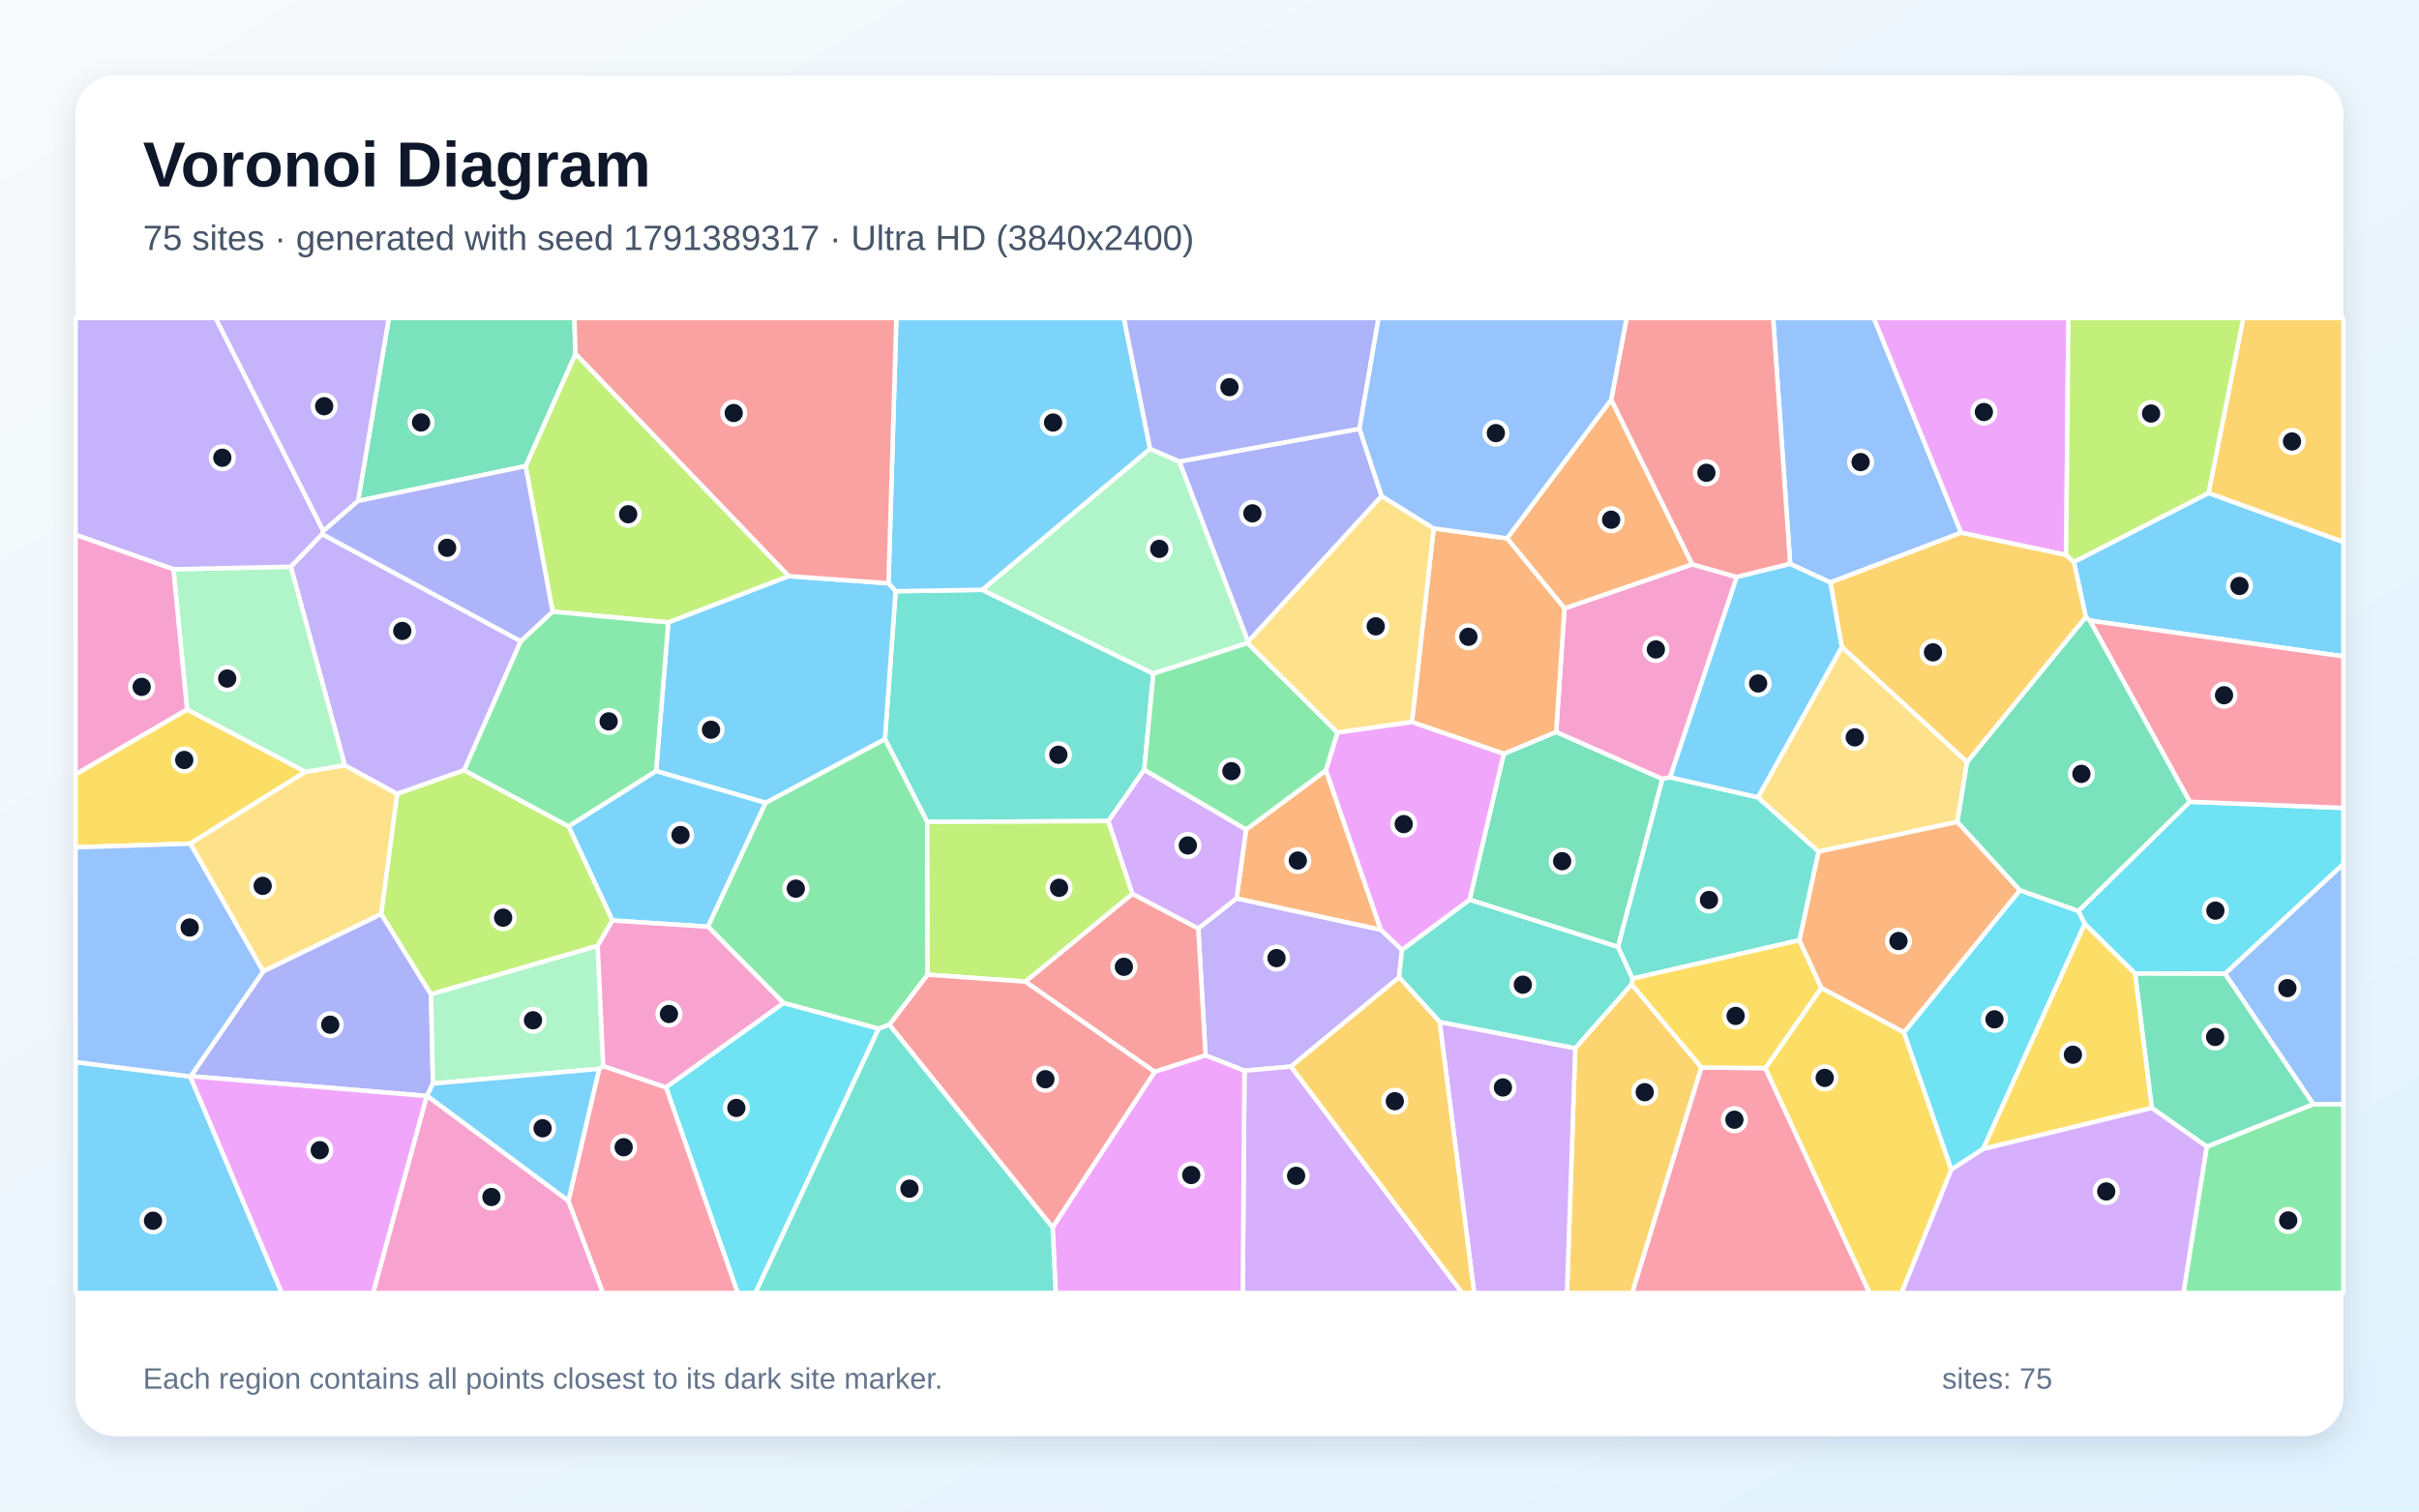
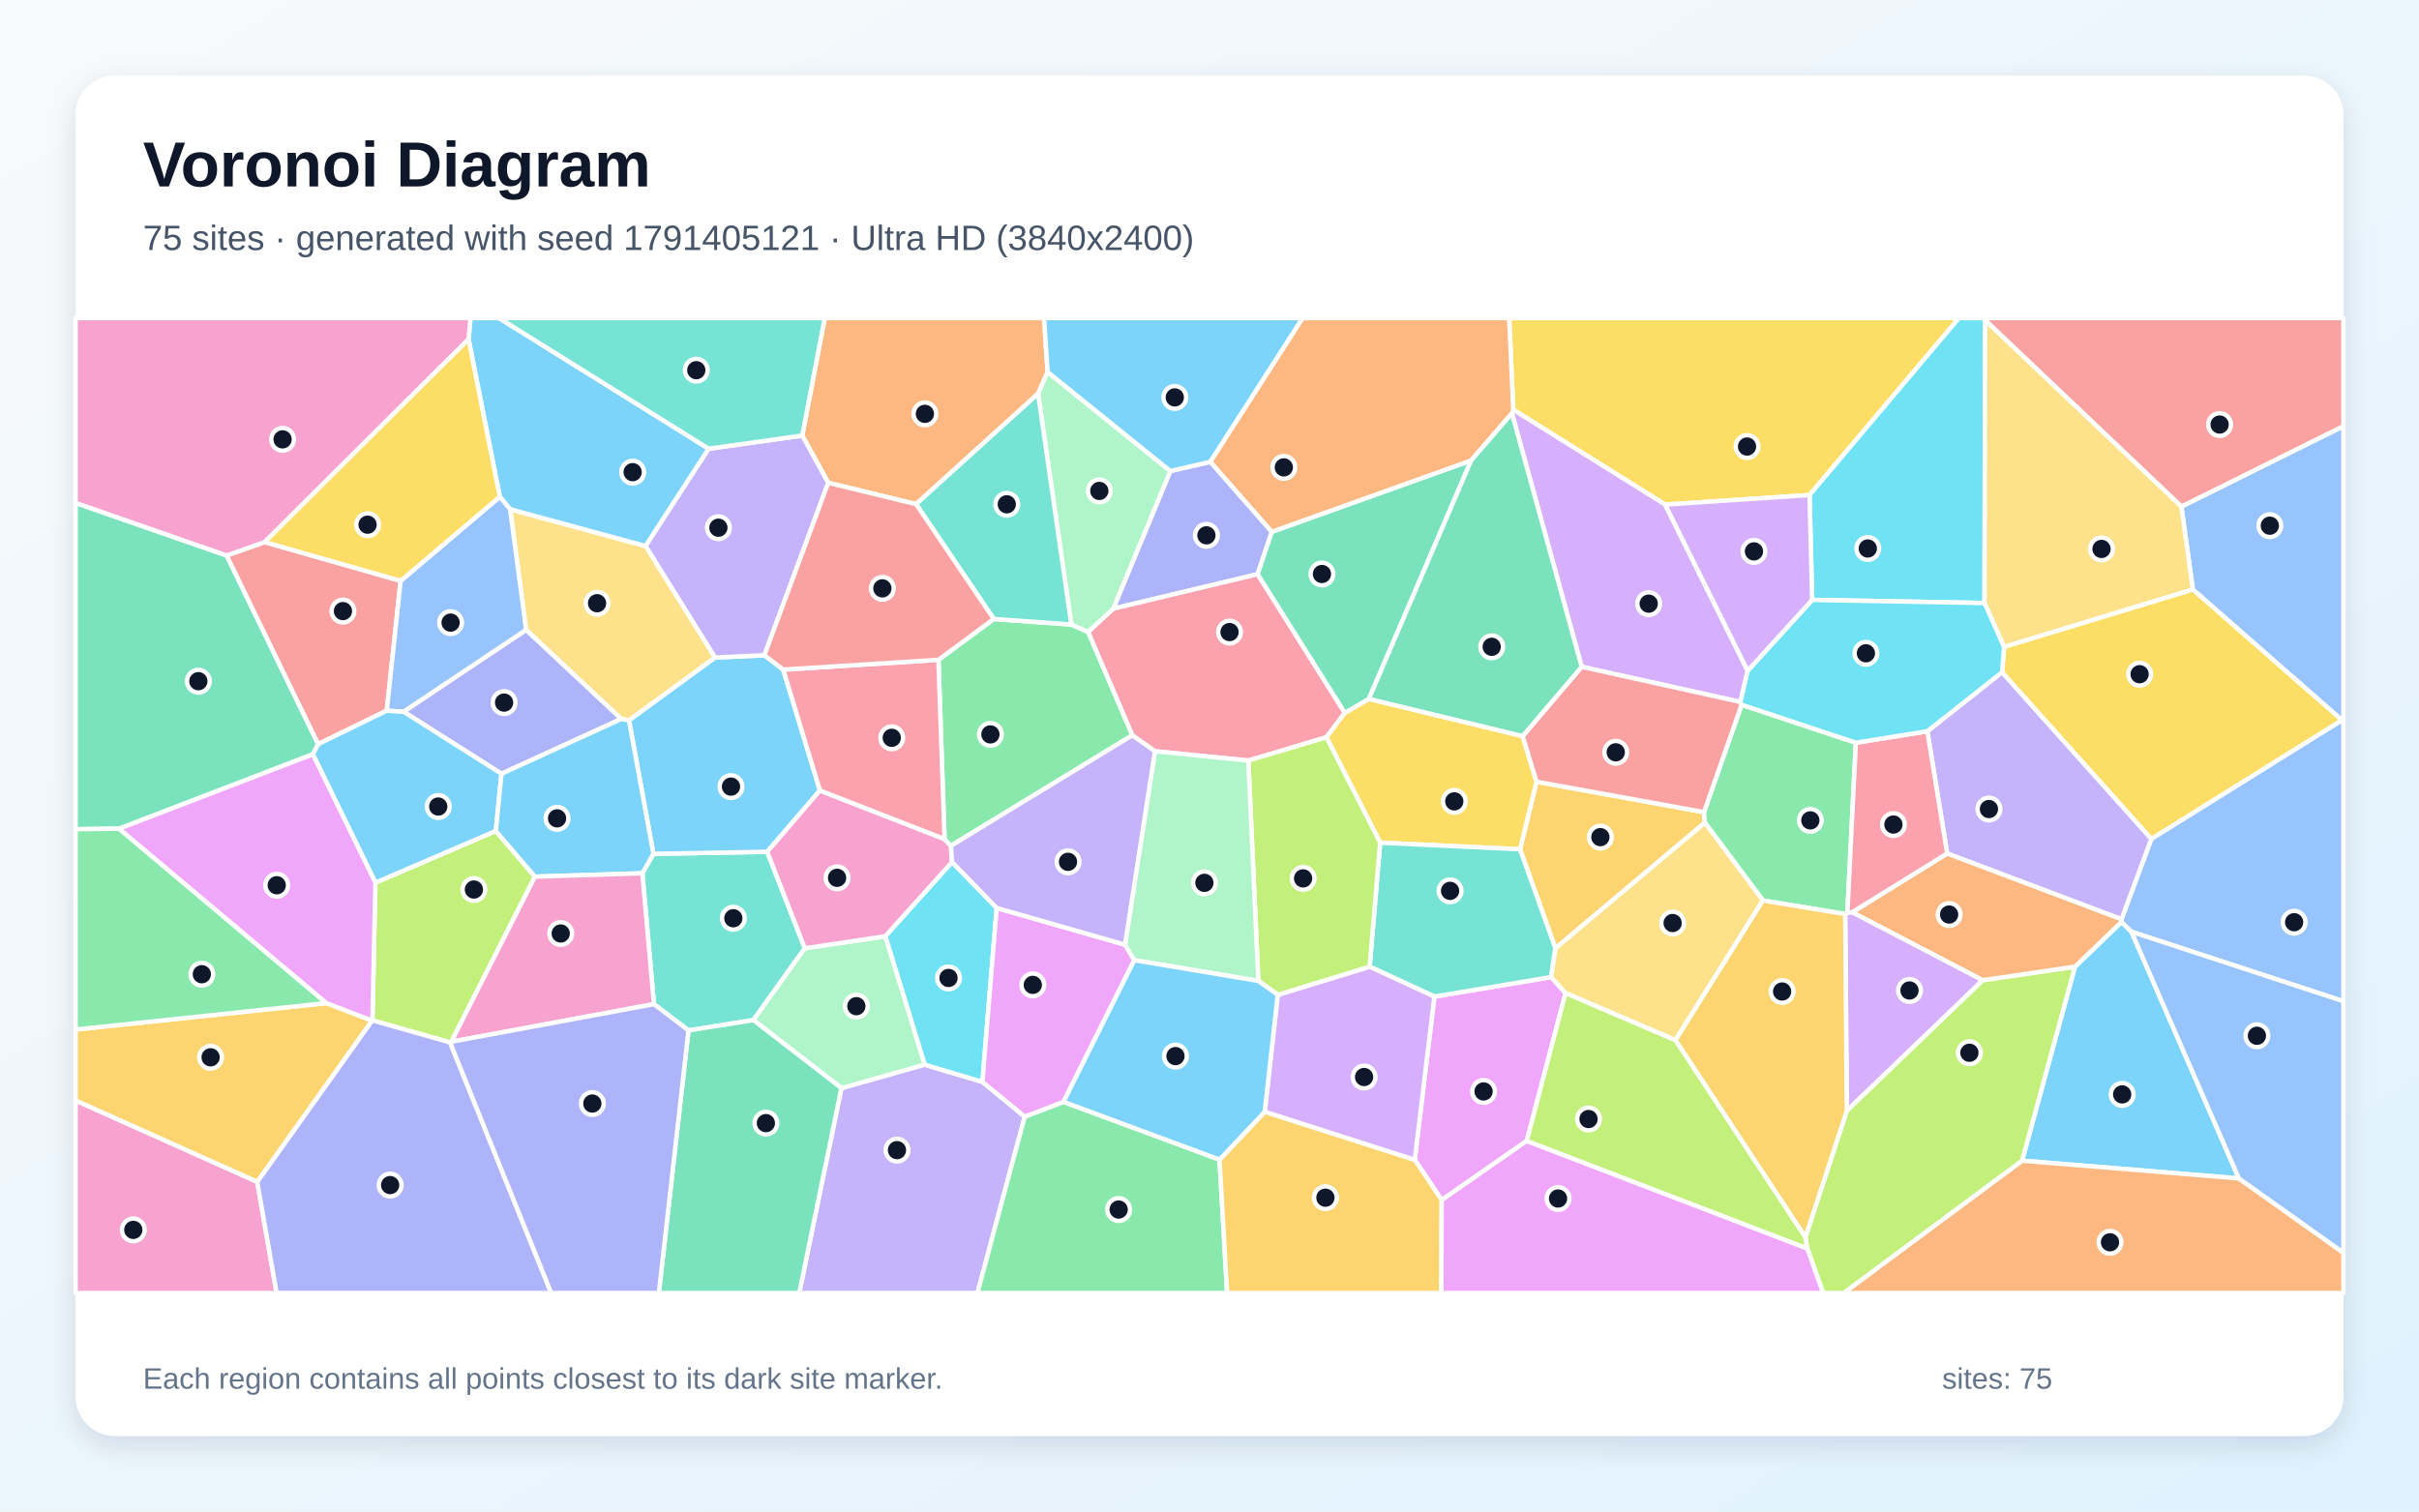
<svg xmlns="http://www.w3.org/2000/svg" width="3840" height="2400" viewBox="0 0 3840 2400" role="img" aria-labelledby="title description">
  <defs>
    <linearGradient id="background" x1="0" y1="0" x2="1" y2="1">
      <stop stop-color="#F8FAFC" />
      <stop offset="1" stop-color="#E0F2FE" />
    </linearGradient>
    <filter id="shadow" x="-5%" y="-5%" width="110%" height="110%">
      <feDropShadow dx="0" dy="15" stdDeviation="22" flood-color="#0F172A" flood-opacity=".12" />
    </filter>
  </defs>
  <rect width="3840" height="2400" fill="url(#background)" />
  <rect x="120" y="120" width="3600" height="2160" rx="63" fill="#FFFFFF" filter="url(#shadow)" />
  <g font-family="Arial, sans-serif">
    <text x="227" y="296" font-size="101" font-weight="700" fill="#0F172A">Voronoi Diagram</text>
-     <text x="227" y="397" font-size="56" fill="#475569">75 sites · generated with seed 1791389317 · Ultra HD (3840x2400)</text>
+     <text x="227" y="397" font-size="56" fill="#475569">75 sites · generated with seed 1791405121 · Ultra HD (3840x2400)</text>
  </g>
  <g stroke="#FFFFFF" stroke-width="7" stroke-linejoin="round">
-     <polygon points="1041.5,1224.1 1215.5,1274.5 1123.9,1471.4 972.2,1461.6 902.5,1312.0" fill="#38BDF8" fill-opacity="0.65" />
-     <polygon points="2225.6,1508.1 2220.9,1551.8 2049.4,1693.5 1975.5,1700.1 1913.7,1675.8 1902.2,1474.2 1963.0,1426.4 2192.0,1476.2" fill="#A78BFA" fill-opacity="0.65" />
-     <polygon points="677.4,1740.2 677.9,1739.8 902.3,1906.6 957.3,2053.0 592.2,2053.0" fill="#F472B6" fill-opacity="0.65" />
-     <polygon points="1978.0,1317.3 2104.9,1223.1 2192.0,1476.2 1963.0,1426.4" fill="#FB923C" fill-opacity="0.65" />
-     <polygon points="296.9,1126.4 485.0,1225.5 302.0,1339.5 120.0,1345.4 120.0,1229.4" fill="#FACC15" fill-opacity="0.65" />
-     <polygon points="3503.0,1820.6 3672.2,1753.2 3720.0,1753.1 3720.0,2053.0 3466.0,2053.0" fill="#4ADE80" fill-opacity="0.65" />
-     <polygon points="1421.7,938.7 1559.3,936.5 1830.9,1069.6 1816.4,1222.5 1759.5,1303.7 1471.9,1305.1 1404.8,1173.5" fill="#2DD4BF" fill-opacity="0.65" />
-     <polygon points="3113.2,845.9 2905.5,924.9 2841.8,895.4 2814.7,505.0 2974.6,505.0" fill="#60A5FA" fill-opacity="0.65" />
-     <polygon points="3279.9,881.2 3113.2,845.9 2974.6,505.0 3283.4,505.0" fill="#E879F9" fill-opacity="0.65" />
-     <polygon points="2387.1,1196.9 2470.3,1162.1 2639.0,1236.8 2568.5,1503.6 2332.8,1428.6" fill="#34D399" fill-opacity="0.65" />
-     <polygon points="1832.9,1701.9 1627.6,1558.6 1797.6,1419.1 1902.2,1474.2 1913.7,1675.8" fill="#F87171" fill-opacity="0.65" />
-     <polygon points="2158.1,680.8 2193.3,787.7 1981.2,1019.1 1872.0,732.7" fill="#818CF8" fill-opacity="0.65" />
-     <polygon points="2500.6,1664.3 2590.1,1562.8 2700.9,1694.9 2591.1,2053.0 2487.5,2053.0" fill="#FBBF24" fill-opacity="0.65" />
-     <polygon points="1252.3,914.8 1060.9,988.4 877.2,971.1 834.4,740.1 913.5,561.6" fill="#A3E635" fill-opacity="0.65" />
-     <polygon points="1975.5,1700.1 2049.4,1693.5 2321.3,2053.0 1972.8,2053.0" fill="#C084FC" fill-opacity="0.65" />
-     <polygon points="2700.9,1694.9 2802.4,1696.0 2967.8,2053.0 2591.1,2053.0" fill="#FB7185" fill-opacity="0.65" />
-     <polygon points="3532.1,1546.2 3389.2,1545.9 3309.4,1467.0 3299.3,1446.4 3476.1,1273.0 3720.0,1282.8 3720.0,1371.9" fill="#22D3EE" fill-opacity="0.65" />
-     <polygon points="1825.7,712.6 1872.0,732.7 1981.2,1019.1 1980.5,1021.0 1830.9,1069.6 1559.3,936.5" fill="#86EFAC" fill-opacity="0.65" />
-     <polygon points="605.3,1451.3 417.8,1542.5 302.0,1339.5 485.0,1225.5 547.3,1214.9 630.6,1260.5" fill="#FCD34D" fill-opacity="0.65" />
-     <polygon points="1825.7,712.6 1559.3,936.5 1421.7,938.7 1410.4,926.1 1422.9,505.0 1784.1,505.0" fill="#38BDF8" fill-opacity="0.65" />
-     <polygon points="3317.5,985.4 3311.1,980.0 3292.1,892.3 3505.9,782.7 3720.0,860.5 3720.0,1042.2" fill="#38BDF8" fill-opacity="0.65" />
-     <polygon points="826.7,1018.1 736.9,1223.1 630.6,1260.5 547.3,1214.9 461.6,899.8 511.4,848.0" fill="#A78BFA" fill-opacity="0.65" />
-     <polygon points="2483.5,966.0 2686.4,896.0 2757.0,916.2 2651.2,1234.2 2639.0,1236.8 2470.3,1162.1" fill="#F472B6" fill-opacity="0.65" />
-     <polygon points="2557.7,634.6 2686.4,896.0 2483.5,966.0 2392.3,854.7" fill="#FB923C" fill-opacity="0.65" />
-     <polygon points="2802.4,1696.0 2891.3,1568.4 3022.4,1639.1 3097.7,1857.1 3018.6,2053.0 2967.8,2053.0" fill="#FACC15" fill-opacity="0.65" />
-     <polygon points="1472.6,1547.6 1412.0,1627.0 1394.8,1633.5 1243.7,1592.6 1123.9,1471.4 1215.5,1274.5 1404.8,1173.5 1471.9,1305.1" fill="#4ADE80" fill-opacity="0.65" />
-     <polygon points="2790.6,1265.9 2887.0,1352.2 2856.5,1492.9 2591.4,1553.9 2568.5,1503.6 2639.0,1236.8 2651.2,1234.2" fill="#2DD4BF" fill-opacity="0.65" />
-     <polygon points="3672.2,1753.2 3532.1,1546.2 3720.0,1371.9 3720.0,1753.1" fill="#60A5FA" fill-opacity="0.65" />
-     <polygon points="1670.9,1948.6 1832.9,1701.9 1913.7,1675.8 1975.5,1700.1 1972.8,2053.0 1675.9,2053.0" fill="#E879F9" fill-opacity="0.65" />
-     <polygon points="913.5,561.6 834.4,740.1 568.4,795.4 617.2,505.0 911.8,505.0" fill="#34D399" fill-opacity="0.65" />
-     <polygon points="2841.8,895.4 2757.0,916.2 2686.4,896.0 2557.7,634.6 2582.1,505.0 2814.7,505.0" fill="#F87171" fill-opacity="0.65" />
-     <polygon points="302.7,1708.8 417.8,1542.5 605.3,1451.3 684.2,1578.8 687.3,1720.5 677.9,1739.8 677.4,1740.2" fill="#818CF8" fill-opacity="0.65" />
-     <polygon points="3292.1,892.3 3311.1,980.0 3122.6,1210.1 2923.8,1027.4 2905.5,924.9 3113.2,845.9 3279.9,881.2" fill="#FBBF24" fill-opacity="0.65" />
-     <polygon points="1797.6,1419.1 1627.6,1558.6 1472.6,1547.6 1471.9,1305.1 1759.5,1303.7" fill="#A3E635" fill-opacity="0.65" />
-     <polygon points="2285.3,1622.6 2500.6,1664.3 2487.5,2053.0 2340.1,2053.0" fill="#C084FC" fill-opacity="0.65" />
-     <polygon points="3476.1,1273.0 3317.5,985.4 3720.0,1042.2 3720.0,1282.8" fill="#FB7185" fill-opacity="0.65" />
-     <polygon points="1057.2,1726.4 1243.7,1592.6 1394.8,1633.5 1199.2,2053.0 1171.0,2053.0" fill="#22D3EE" fill-opacity="0.65" />
-     <polygon points="275.3,903.9 461.6,899.8 547.3,1214.9 485.0,1225.5 296.9,1126.4" fill="#86EFAC" fill-opacity="0.65" />
-     <polygon points="2923.8,1027.4 3122.6,1210.1 3107.3,1305.0 2887.0,1352.2 2790.6,1265.9" fill="#FCD34D" fill-opacity="0.65" />
-     <polygon points="120.0,1686.4 302.0,1709.2 447.4,2053.0 120.0,2053.0" fill="#38BDF8" fill-opacity="0.65" />
-     <polygon points="1060.9,988.4 1252.3,914.8 1410.4,926.1 1421.7,938.7 1404.8,1173.5 1215.5,1274.5 1041.5,1224.1" fill="#38BDF8" fill-opacity="0.65" />
-     <polygon points="513.3,843.2 511.4,848.0 461.6,899.8 275.3,903.9 120.0,849.2 120.0,505.0 342.3,505.0" fill="#A78BFA" fill-opacity="0.65" />
-     <polygon points="275.3,903.9 296.9,1126.4 120.0,1229.4 120.0,849.2" fill="#F472B6" fill-opacity="0.65" />
-     <polygon points="2241.3,1146.5 2275.8,839.0 2392.3,854.7 2483.5,966.0 2470.3,1162.1 2387.1,1196.9" fill="#FB923C" fill-opacity="0.65" />
-     <polygon points="2591.4,1553.9 2856.5,1492.9 2891.3,1568.4 2802.4,1696.0 2700.9,1694.9 2590.1,1562.8" fill="#FACC15" fill-opacity="0.65" />
-     <polygon points="1980.5,1021.0 2123.3,1163.2 2104.9,1223.1 1978.0,1317.3 1816.4,1222.5 1830.9,1069.6" fill="#4ADE80" fill-opacity="0.65" />
-     <polygon points="1394.8,1633.5 1412.0,1627.0 1670.9,1948.6 1675.9,2053.0 1199.2,2053.0" fill="#2DD4BF" fill-opacity="0.65" />
-     <polygon points="302.7,1708.8 302.0,1709.2 120.0,1686.4 120.0,1345.4 302.0,1339.5 417.8,1542.5" fill="#60A5FA" fill-opacity="0.65" />
-     <polygon points="302.0,1709.2 302.7,1708.8 677.4,1740.2 592.2,2053.0 447.4,2053.0" fill="#E879F9" fill-opacity="0.65" />
-     <polygon points="3415.8,1759.2 3389.2,1545.9 3532.1,1546.2 3672.2,1753.2 3503.0,1820.6" fill="#34D399" fill-opacity="0.65" />
-     <polygon points="1410.4,926.1 1252.3,914.8 913.5,561.6 911.8,505.0 1422.9,505.0" fill="#F87171" fill-opacity="0.65" />
-     <polygon points="2158.1,680.8 1872.0,732.7 1825.7,712.6 1784.1,505.0 2188.4,505.0" fill="#818CF8" fill-opacity="0.65" />
-     <polygon points="3505.9,782.7 3561.1,505.0 3720.0,505.0 3720.0,860.5" fill="#FBBF24" fill-opacity="0.65" />
-     <polygon points="948.8,1501.8 684.2,1578.8 605.3,1451.3 630.6,1260.5 736.9,1223.1 902.5,1312.0 972.2,1461.6" fill="#A3E635" fill-opacity="0.65" />
-     <polygon points="1797.6,1419.1 1759.5,1303.7 1816.4,1222.5 1978.0,1317.3 1963.0,1426.4 1902.2,1474.2" fill="#C084FC" fill-opacity="0.65" />
-     <polygon points="902.3,1906.6 951.2,1697.1 957.6,1692.6 1057.2,1726.4 1171.0,2053.0 957.3,2053.0" fill="#FB7185" fill-opacity="0.65" />
-     <polygon points="3148.1,1824.4 3097.7,1857.1 3022.4,1639.1 3206.4,1413.5 3299.3,1446.4 3309.4,1467.0" fill="#22D3EE" fill-opacity="0.65" />
-     <polygon points="957.6,1692.6 951.2,1697.1 687.3,1720.5 684.2,1578.8 948.8,1501.8" fill="#86EFAC" fill-opacity="0.65" />
-     <polygon points="2123.3,1163.2 1980.5,1021.0 1981.2,1019.1 2193.3,787.7 2275.8,839.0 2241.3,1146.5" fill="#FCD34D" fill-opacity="0.65" />
-     <polygon points="2923.8,1027.4 2790.6,1265.9 2651.2,1234.2 2757.0,916.2 2841.8,895.4 2905.5,924.9" fill="#38BDF8" fill-opacity="0.65" />
-     <polygon points="951.2,1697.1 902.3,1906.6 677.9,1739.8 687.3,1720.5" fill="#38BDF8" fill-opacity="0.65" />
-     <polygon points="568.4,795.4 513.3,843.2 342.3,505.0 617.2,505.0" fill="#A78BFA" fill-opacity="0.65" />
-     <polygon points="1057.2,1726.4 957.6,1692.6 948.8,1501.8 972.2,1461.6 1123.9,1471.4 1243.7,1592.6" fill="#F472B6" fill-opacity="0.65" />
-     <polygon points="3206.4,1413.5 3022.4,1639.1 2891.3,1568.4 2856.5,1492.9 2887.0,1352.2 3107.3,1305.0" fill="#FB923C" fill-opacity="0.65" />
-     <polygon points="3148.1,1824.4 3309.4,1467.0 3389.2,1545.9 3415.8,1759.2" fill="#FACC15" fill-opacity="0.65" />
-     <polygon points="736.9,1223.1 826.7,1018.1 877.2,971.1 1060.9,988.4 1041.5,1224.1 902.5,1312.0" fill="#4ADE80" fill-opacity="0.65" />
-     <polygon points="2591.4,1553.9 2590.1,1562.8 2500.6,1664.3 2285.3,1622.6 2220.9,1551.8 2225.6,1508.1 2332.8,1428.6 2568.5,1503.6" fill="#2DD4BF" fill-opacity="0.65" />
-     <polygon points="2557.7,634.6 2392.3,854.7 2275.8,839.0 2193.3,787.7 2158.1,680.8 2188.4,505.0 2582.1,505.0" fill="#60A5FA" fill-opacity="0.65" />
-     <polygon points="2123.3,1163.2 2241.3,1146.5 2387.1,1196.9 2332.8,1428.6 2225.6,1508.1 2192.0,1476.2 2104.9,1223.1" fill="#E879F9" fill-opacity="0.65" />
-     <polygon points="3206.4,1413.5 3107.3,1305.0 3122.6,1210.1 3311.1,980.0 3317.5,985.4 3476.1,1273.0 3299.3,1446.4" fill="#34D399" fill-opacity="0.65" />
-     <polygon points="1412.0,1627.0 1472.6,1547.6 1627.6,1558.6 1832.9,1701.9 1670.9,1948.6" fill="#F87171" fill-opacity="0.65" />
-     <polygon points="513.3,843.2 568.4,795.4 834.4,740.1 877.2,971.1 826.7,1018.1 511.4,848.0" fill="#818CF8" fill-opacity="0.65" />
-     <polygon points="2049.4,1693.5 2220.9,1551.8 2285.3,1622.6 2340.1,2053.0 2321.3,2053.0" fill="#FBBF24" fill-opacity="0.65" />
-     <polygon points="3505.9,782.7 3292.1,892.3 3279.9,881.2 3283.4,505.0 3561.1,505.0" fill="#A3E635" fill-opacity="0.65" />
-     <polygon points="3097.7,1857.1 3148.1,1824.4 3415.8,1759.2 3503.0,1820.6 3466.0,2053.0 3018.6,2053.0" fill="#C084FC" fill-opacity="0.65" />
+     <polygon points="3554.1,1871.1 3209.9,1842.9 3293.9,1534.9 3367.9,1463.8 3383.5,1479.4" fill="#38BDF8" fill-opacity="0.65" />
+     <polygon points="1335.7,1727.7 1467.8,1690.4 1559.5,1717.8 1626.7,1773.0 1551.7,2053.0 1268.7,2053.0" fill="#A78BFA" fill-opacity="0.65" />
+     <polygon points="120.0,1747.3 408.3,1876.4 439.1,2053.0 120.0,2053.0" fill="#F472B6" fill-opacity="0.65" />
+     <polygon points="1663.0,590.7 1647.9,625.0 1454.2,800.5 1314.8,766.6 1273.5,691.6 1309.2,505.0 1657.4,505.0" fill="#FB923C" fill-opacity="0.65" />
+     <polygon points="2872.5,786.0 2643.3,801.2 2402.2,650.5 2395.7,505.0 3109.7,505.0" fill="#FACC15" fill-opacity="0.65" />
+     <polygon points="1626.7,1773.0 1688.2,1749.5 1935.9,1841.3 1948.0,2053.0 1551.7,2053.0" fill="#4ADE80" fill-opacity="0.65" />
+     <polygon points="1092.9,1636.1 1038.1,1594.4 1019.7,1386.6 1037.2,1355.7 1217.9,1352.5 1277.6,1505.7 1196.0,1619.7" fill="#2DD4BF" fill-opacity="0.65" />
+     <polygon points="3717.8,1143.6 3481.0,936.1 3462.8,804.3 3720.0,676.6 3720.0,1143.5" fill="#60A5FA" fill-opacity="0.65" />
+     <polygon points="2485.2,1576.9 2423.6,1811.5 2288.6,1905.4 2245.8,1841.5 2277.0,1582.4 2462.4,1551.4" fill="#E879F9" fill-opacity="0.65" />
+     <polygon points="359.8,882.0 505.1,1181.5 496.6,1197.7 189.1,1315.8 120.0,1316.6 120.0,798.5" fill="#34D399" fill-opacity="0.65" />
+     <polygon points="420.2,860.7 636.0,922.3 614.0,1128.4 505.1,1181.5 359.8,882.0" fill="#F87171" fill-opacity="0.65" />
+     <polygon points="1921.4,733.3 2019.0,844.4 1996.4,911.7 1767.1,966.5 1857.8,747.9" fill="#818CF8" fill-opacity="0.65" />
+     <polygon points="2705.0,1289.5 2706.4,1306.2 2469.1,1505.7 2412.9,1348.5 2439.1,1241.2" fill="#FBBF24" fill-opacity="0.65" />
+     <polygon points="716.5,1654.1 714.5,1655.2 591.2,1620.2 595.9,1401.5 787.1,1319.4 849.2,1392.0" fill="#A3E635" fill-opacity="0.65" />
+     <polygon points="2774.3,1065.0 2762.9,1114.6 2510.8,1058.7 2400.1,656.2 2402.2,650.5 2643.3,801.2" fill="#C084FC" fill-opacity="0.65" />
+     <polygon points="2134.8,1131.9 2105.6,1170.7 1981.6,1207.7 1833.4,1192.8 1797.4,1167.5 1727.1,1003.4 1767.1,966.5 1996.4,911.7" fill="#FB7185" fill-opacity="0.65" />
+     <polygon points="1511.3,1368.7 1582.2,1441.7 1559.5,1717.8 1467.8,1690.4 1405.3,1486.6" fill="#22D3EE" fill-opacity="0.65" />
+     <polygon points="1196.0,1619.7 1277.6,1505.7 1405.3,1486.6 1467.8,1690.4 1335.7,1727.7" fill="#86EFAC" fill-opacity="0.65" />
+     <polygon points="986.2,1141.6 835.2,1000.3 809.8,808.6 1024.9,867.0 1135.3,1044.1 998.5,1143.9" fill="#FCD34D" fill-opacity="0.65" />
+     <polygon points="1213.4,1040.4 1243.3,1063.2 1301.6,1255.1 1217.9,1352.5 1037.2,1355.7 998.5,1143.9 1135.3,1044.1" fill="#38BDF8" fill-opacity="0.65" />
+     <polygon points="1125.0,712.5 1024.9,867.0 809.8,808.6 793.4,788.8 743.8,538.6 746.9,505.0 792.2,505.0" fill="#38BDF8" fill-opacity="0.65" />
+     <polygon points="3367.9,1459.7 3091.0,1355.2 3059.5,1161.1 3178.2,1067.3 3415.3,1332.1" fill="#A78BFA" fill-opacity="0.65" />
+     <polygon points="1499.4,1332.3 1509.5,1343.0 1511.3,1368.7 1405.3,1486.6 1277.6,1505.7 1217.9,1352.5 1301.6,1255.1" fill="#F472B6" fill-opacity="0.65" />
+     <polygon points="3209.9,1842.9 3554.1,1871.1 3720.0,1989.1 3720.0,2053.0 2926.6,2053.0" fill="#FB923C" fill-opacity="0.65" />
+     <polygon points="2190.9,1338.0 2105.6,1170.7 2134.8,1131.9 2173.0,1109.7 2417.1,1168.8 2439.1,1241.2 2412.9,1348.5" fill="#FACC15" fill-opacity="0.65" />
+     <polygon points="1577.5,982.8 1700.7,991.6 1727.1,1003.4 1797.4,1167.5 1509.5,1343.0 1499.4,1332.3 1489.7,1047.7" fill="#4ADE80" fill-opacity="0.65" />
+     <polygon points="2174.2,1534.9 2190.9,1338.0 2412.9,1348.5 2469.1,1505.7 2462.4,1551.4 2277.0,1582.4" fill="#2DD4BF" fill-opacity="0.65" />
+     <polygon points="793.4,788.8 809.8,808.6 835.2,1000.3 640.8,1130.2 614.0,1128.4 636.0,922.3" fill="#60A5FA" fill-opacity="0.65" />
+     <polygon points="1582.2,1441.7 1785.9,1500.0 1800.6,1524.6 1688.2,1749.5 1626.7,1773.0 1559.5,1717.8" fill="#E879F9" fill-opacity="0.65" />
+     <polygon points="2335.4,731.1 2173.0,1109.7 2134.8,1131.9 1996.4,911.7 2019.0,844.4" fill="#34D399" fill-opacity="0.65" />
+     <polygon points="3462.8,804.3 3151.2,508.4 3150.0,505.0 3720.0,505.0 3720.0,676.6" fill="#F87171" fill-opacity="0.65" />
+     <polygon points="796.1,1228.6 640.8,1130.2 835.2,1000.3 986.2,1141.6" fill="#818CF8" fill-opacity="0.65" />
+     <polygon points="1935.9,1841.3 2007.7,1765.2 2245.8,1841.5 2288.6,1905.4 2288.1,2053.0 1948.0,2053.0" fill="#FBBF24" fill-opacity="0.65" />
+     <polygon points="2868.9,1982.3 2865.9,1964.7 2931.7,1763.5 3147.2,1556.4 3293.9,1534.9 3209.9,1842.9 2926.6,2053.0 2894.0,2053.0" fill="#A3E635" fill-opacity="0.65" />
+     <polygon points="2007.7,1765.2 2028.3,1579.6 2174.2,1534.9 2277.0,1582.4 2245.8,1841.5" fill="#C084FC" fill-opacity="0.65" />
+     <polygon points="1489.7,1047.7 1499.4,1332.3 1301.6,1255.1 1243.3,1063.2" fill="#FB7185" fill-opacity="0.65" />
+     <polygon points="3150.3,957.5 2876.7,952.5 2872.5,786.0 3109.7,505.0 3150.0,505.0 3151.2,508.4" fill="#22D3EE" fill-opacity="0.65" />
+     <polygon points="1857.8,747.9 1767.1,966.5 1727.1,1003.4 1700.7,991.6 1647.9,625.0 1663.0,590.7" fill="#86EFAC" fill-opacity="0.65" />
+     <polygon points="3150.3,957.5 3151.2,508.4 3462.8,804.3 3481.0,936.1 3181.3,1027.3" fill="#FCD34D" fill-opacity="0.65" />
+     <polygon points="640.8,1130.2 796.1,1228.6 787.1,1319.4 595.9,1401.5 496.6,1197.7 505.1,1181.5 614.0,1128.4" fill="#38BDF8" fill-opacity="0.65" />
+     <polygon points="796.1,1228.6 986.2,1141.6 998.5,1143.9 1037.2,1355.7 1019.7,1386.6 849.2,1392.0 787.1,1319.4" fill="#38BDF8" fill-opacity="0.65" />
+     <polygon points="1125.0,712.5 1273.5,691.6 1314.8,766.6 1213.4,1040.4 1135.3,1044.1 1024.9,867.0" fill="#A78BFA" fill-opacity="0.65" />
+     <polygon points="716.5,1654.1 849.2,1392.0 1019.7,1386.6 1038.1,1594.4" fill="#F472B6" fill-opacity="0.65" />
+     <polygon points="3147.2,1556.4 2940.2,1448.5 3091.0,1355.2 3367.9,1459.7 3367.9,1463.8 3293.9,1534.9" fill="#FB923C" fill-opacity="0.65" />
+     <polygon points="3415.3,1332.1 3178.2,1067.3 3181.3,1027.3 3481.0,936.1 3717.8,1143.6" fill="#FACC15" fill-opacity="0.65" />
+     <polygon points="2946.0,1179.3 2932.6,1449.2 2929.1,1451.3 2798.5,1429.8 2706.4,1306.2 2705.0,1289.5 2764.7,1119.0" fill="#4ADE80" fill-opacity="0.65" />
+     <polygon points="1700.7,991.6 1577.5,982.8 1454.2,800.5 1647.9,625.0" fill="#2DD4BF" fill-opacity="0.65" />
+     <polygon points="3383.5,1479.4 3367.9,1463.8 3367.9,1459.7 3415.3,1332.1 3717.8,1143.6 3720.0,1143.5 3720.0,1589.8" fill="#60A5FA" fill-opacity="0.65" />
+     <polygon points="2288.6,1905.4 2423.6,1811.5 2868.9,1982.3 2894.0,2053.0 2288.1,2053.0" fill="#E879F9" fill-opacity="0.65" />
+     <polygon points="1092.9,1636.1 1196.0,1619.7 1335.7,1727.7 1268.7,2053.0 1045.9,2053.0" fill="#34D399" fill-opacity="0.65" />
+     <polygon points="2764.7,1119.0 2705.0,1289.5 2439.1,1241.2 2417.1,1168.8 2510.8,1058.7 2762.9,1114.6" fill="#F87171" fill-opacity="0.65" />
+     <polygon points="408.3,1876.4 590.5,1620.5 591.2,1620.2 714.5,1655.2 875.0,2053.0 439.1,2053.0" fill="#818CF8" fill-opacity="0.65" />
+     <polygon points="590.5,1620.5 408.3,1876.4 120.0,1747.3 120.0,1634.7 518.2,1592.7" fill="#FBBF24" fill-opacity="0.65" />
+     <polygon points="2028.3,1579.6 1997.5,1557.5 1981.6,1207.7 2105.6,1170.7 2190.9,1338.0 2174.2,1534.9" fill="#A3E635" fill-opacity="0.65" />
+     <polygon points="2929.1,1451.3 2932.6,1449.2 2940.2,1448.5 3147.2,1556.4 2931.7,1763.5" fill="#C084FC" fill-opacity="0.65" />
+     <polygon points="2940.2,1448.5 2932.6,1449.2 2946.0,1179.3 3059.5,1161.1 3091.0,1355.2" fill="#FB7185" fill-opacity="0.65" />
+     <polygon points="3181.3,1027.3 3178.2,1067.3 3059.5,1161.1 2946.0,1179.3 2764.7,1119.0 2762.9,1114.6 2774.3,1065.0 2876.7,952.5 3150.3,957.5" fill="#22D3EE" fill-opacity="0.65" />
+     <polygon points="1800.6,1524.6 1785.9,1500.0 1833.4,1192.8 1981.6,1207.7 1997.5,1557.5" fill="#86EFAC" fill-opacity="0.65" />
+     <polygon points="2798.5,1429.8 2659.7,1651.7 2485.2,1576.9 2462.4,1551.4 2469.1,1505.7 2706.4,1306.2" fill="#FCD34D" fill-opacity="0.65" />
+     <polygon points="1921.4,733.3 1857.8,747.9 1663.0,590.7 1657.4,505.0 2068.0,505.0" fill="#38BDF8" fill-opacity="0.65" />
+     <polygon points="1800.6,1524.6 1997.5,1557.5 2028.3,1579.6 2007.7,1765.2 1935.9,1841.3 1688.2,1749.5" fill="#38BDF8" fill-opacity="0.65" />
+     <polygon points="1797.4,1167.5 1833.4,1192.8 1785.9,1500.0 1582.2,1441.7 1511.3,1368.7 1509.5,1343.0" fill="#A78BFA" fill-opacity="0.65" />
+     <polygon points="743.8,538.6 420.2,860.7 359.8,882.0 120.0,798.5 120.0,505.0 746.9,505.0" fill="#F472B6" fill-opacity="0.65" />
+     <polygon points="2400.1,656.2 2335.4,731.1 2019.0,844.4 1921.4,733.3 2068.0,505.0 2395.7,505.0 2402.2,650.5" fill="#FB923C" fill-opacity="0.65" />
+     <polygon points="743.8,538.6 793.4,788.8 636.0,922.3 420.2,860.7" fill="#FACC15" fill-opacity="0.65" />
+     <polygon points="189.1,1315.8 518.2,1592.7 120.0,1634.7 120.0,1316.6" fill="#4ADE80" fill-opacity="0.65" />
+     <polygon points="1273.5,691.6 1125.0,712.5 792.2,505.0 1309.2,505.0" fill="#2DD4BF" fill-opacity="0.65" />
+     <polygon points="3554.1,1871.1 3383.5,1479.4 3720.0,1589.8 3720.0,1989.1" fill="#60A5FA" fill-opacity="0.65" />
+     <polygon points="189.1,1315.8 496.6,1197.7 595.9,1401.5 591.2,1620.2 590.5,1620.5 518.2,1592.7" fill="#E879F9" fill-opacity="0.65" />
+     <polygon points="2400.1,656.2 2510.8,1058.7 2417.1,1168.8 2173.0,1109.7 2335.4,731.1" fill="#34D399" fill-opacity="0.65" />
+     <polygon points="1577.5,982.8 1489.7,1047.7 1243.3,1063.2 1213.4,1040.4 1314.8,766.6 1454.2,800.5" fill="#F87171" fill-opacity="0.65" />
+     <polygon points="714.5,1655.2 716.5,1654.1 1038.1,1594.4 1092.9,1636.1 1045.9,2053.0 875.0,2053.0" fill="#818CF8" fill-opacity="0.65" />
+     <polygon points="2659.7,1651.7 2798.5,1429.8 2929.1,1451.3 2931.7,1763.5 2865.9,1964.7" fill="#FBBF24" fill-opacity="0.65" />
+     <polygon points="2423.6,1811.5 2485.2,1576.9 2659.7,1651.7 2865.9,1964.7 2868.9,1982.3" fill="#A3E635" fill-opacity="0.65" />
+     <polygon points="2876.7,952.5 2774.3,1065.0 2643.3,801.2 2872.5,786.0" fill="#C084FC" fill-opacity="0.65" />
  </g>
  <g>
-     <circle cx="1080.3" cy="1325.9" r="18" fill="#0F172A" stroke="#FFFFFF" stroke-width="7" />
-     <circle cx="2026.4" cy="1521.3" r="18" fill="#0F172A" stroke="#FFFFFF" stroke-width="7" />
-     <circle cx="780.1" cy="1900.6" r="18" fill="#0F172A" stroke="#FFFFFF" stroke-width="7" />
-     <circle cx="2060.2" cy="1366.4" r="18" fill="#0F172A" stroke="#FFFFFF" stroke-width="7" />
-     <circle cx="292.5" cy="1206.7" r="18" fill="#0F172A" stroke="#FFFFFF" stroke-width="7" />
-     <circle cx="3632.4" cy="1937.8" r="18" fill="#0F172A" stroke="#FFFFFF" stroke-width="7" />
-     <circle cx="1680.1" cy="1198.4" r="18" fill="#0F172A" stroke="#FFFFFF" stroke-width="7" />
-     <circle cx="2953.6" cy="733.7" r="18" fill="#0F172A" stroke="#FFFFFF" stroke-width="7" />
-     <circle cx="3149.3" cy="654.2" r="18" fill="#0F172A" stroke="#FFFFFF" stroke-width="7" />
-     <circle cx="2479.8" cy="1367.4" r="18" fill="#0F172A" stroke="#FFFFFF" stroke-width="7" />
-     <circle cx="1784.1" cy="1535.1" r="18" fill="#0F172A" stroke="#FFFFFF" stroke-width="7" />
-     <circle cx="1988.1" cy="815.1" r="18" fill="#0F172A" stroke="#FFFFFF" stroke-width="7" />
-     <circle cx="2610.9" cy="1734.2" r="18" fill="#0F172A" stroke="#FFFFFF" stroke-width="7" />
-     <circle cx="997.2" cy="816.5" r="18" fill="#0F172A" stroke="#FFFFFF" stroke-width="7" />
-     <circle cx="2057.5" cy="1867.0" r="18" fill="#0F172A" stroke="#FFFFFF" stroke-width="7" />
-     <circle cx="2753.3" cy="1777.9" r="18" fill="#0F172A" stroke="#FFFFFF" stroke-width="7" />
-     <circle cx="3516.8" cy="1445.9" r="18" fill="#0F172A" stroke="#FFFFFF" stroke-width="7" />
-     <circle cx="1840.3" cy="871.5" r="18" fill="#0F172A" stroke="#FFFFFF" stroke-width="7" />
-     <circle cx="417.0" cy="1406.6" r="18" fill="#0F172A" stroke="#FFFFFF" stroke-width="7" />
-     <circle cx="1671.7" cy="670.9" r="18" fill="#0F172A" stroke="#FFFFFF" stroke-width="7" />
-     <circle cx="3555.0" cy="930.4" r="18" fill="#0F172A" stroke="#FFFFFF" stroke-width="7" />
-     <circle cx="638.6" cy="1001.8" r="18" fill="#0F172A" stroke="#FFFFFF" stroke-width="7" />
-     <circle cx="2628.6" cy="1031.2" r="18" fill="#0F172A" stroke="#FFFFFF" stroke-width="7" />
-     <circle cx="2557.6" cy="825.2" r="18" fill="#0F172A" stroke="#FFFFFF" stroke-width="7" />
-     <circle cx="2896.6" cy="1711.5" r="18" fill="#0F172A" stroke="#FFFFFF" stroke-width="7" />
-     <circle cx="1263.3" cy="1411.0" r="18" fill="#0F172A" stroke="#FFFFFF" stroke-width="7" />
-     <circle cx="2712.9" cy="1429.0" r="18" fill="#0F172A" stroke="#FFFFFF" stroke-width="7" />
-     <circle cx="3631.1" cy="1569.0" r="18" fill="#0F172A" stroke="#FFFFFF" stroke-width="7" />
-     <circle cx="1891.0" cy="1865.7" r="18" fill="#0F172A" stroke="#FFFFFF" stroke-width="7" />
-     <circle cx="668.4" cy="670.8" r="18" fill="#0F172A" stroke="#FFFFFF" stroke-width="7" />
-     <circle cx="2708.8" cy="750.7" r="18" fill="#0F172A" stroke="#FFFFFF" stroke-width="7" />
-     <circle cx="524.2" cy="1627.0" r="18" fill="#0F172A" stroke="#FFFFFF" stroke-width="7" />
-     <circle cx="3068.5" cy="1035.8" r="18" fill="#0F172A" stroke="#FFFFFF" stroke-width="7" />
-     <circle cx="1681.2" cy="1409.7" r="18" fill="#0F172A" stroke="#FFFFFF" stroke-width="7" />
-     <circle cx="2385.8" cy="1726.7" r="18" fill="#0F172A" stroke="#FFFFFF" stroke-width="7" />
-     <circle cx="3530.5" cy="1103.9" r="18" fill="#0F172A" stroke="#FFFFFF" stroke-width="7" />
-     <circle cx="1168.9" cy="1759.2" r="18" fill="#0F172A" stroke="#FFFFFF" stroke-width="7" />
-     <circle cx="360.7" cy="1077.4" r="18" fill="#0F172A" stroke="#FFFFFF" stroke-width="7" />
-     <circle cx="2944.3" cy="1170.8" r="18" fill="#0F172A" stroke="#FFFFFF" stroke-width="7" />
-     <circle cx="242.9" cy="1938.3" r="18" fill="#0F172A" stroke="#FFFFFF" stroke-width="7" />
-     <circle cx="1128.7" cy="1158.7" r="18" fill="#0F172A" stroke="#FFFFFF" stroke-width="7" />
-     <circle cx="352.9" cy="726.8" r="18" fill="#0F172A" stroke="#FFFFFF" stroke-width="7" />
-     <circle cx="224.9" cy="1090.6" r="18" fill="#0F172A" stroke="#FFFFFF" stroke-width="7" />
-     <circle cx="2331.0" cy="1011.1" r="18" fill="#0F172A" stroke="#FFFFFF" stroke-width="7" />
-     <circle cx="2755.2" cy="1613.1" r="18" fill="#0F172A" stroke="#FFFFFF" stroke-width="7" />
-     <circle cx="1954.8" cy="1224.5" r="18" fill="#0F172A" stroke="#FFFFFF" stroke-width="7" />
-     <circle cx="1443.7" cy="1887.4" r="18" fill="#0F172A" stroke="#FFFFFF" stroke-width="7" />
-     <circle cx="301.1" cy="1472.7" r="18" fill="#0F172A" stroke="#FFFFFF" stroke-width="7" />
-     <circle cx="507.6" cy="1826.3" r="18" fill="#0F172A" stroke="#FFFFFF" stroke-width="7" />
-     <circle cx="3516.4" cy="1646.5" r="18" fill="#0F172A" stroke="#FFFFFF" stroke-width="7" />
-     <circle cx="1164.7" cy="655.8" r="18" fill="#0F172A" stroke="#FFFFFF" stroke-width="7" />
-     <circle cx="1951.7" cy="614.7" r="18" fill="#0F172A" stroke="#FFFFFF" stroke-width="7" />
-     <circle cx="3638.4" cy="701.0" r="18" fill="#0F172A" stroke="#FFFFFF" stroke-width="7" />
-     <circle cx="798.7" cy="1457.1" r="18" fill="#0F172A" stroke="#FFFFFF" stroke-width="7" />
-     <circle cx="1885.6" cy="1342.4" r="18" fill="#0F172A" stroke="#FFFFFF" stroke-width="7" />
-     <circle cx="990.0" cy="1821.6" r="18" fill="#0F172A" stroke="#FFFFFF" stroke-width="7" />
-     <circle cx="3166.1" cy="1618.5" r="18" fill="#0F172A" stroke="#FFFFFF" stroke-width="7" />
-     <circle cx="846.1" cy="1620.0" r="18" fill="#0F172A" stroke="#FFFFFF" stroke-width="7" />
-     <circle cx="2183.9" cy="994.5" r="18" fill="#0F172A" stroke="#FFFFFF" stroke-width="7" />
-     <circle cx="2790.9" cy="1085.2" r="18" fill="#0F172A" stroke="#FFFFFF" stroke-width="7" />
-     <circle cx="861.3" cy="1791.5" r="18" fill="#0F172A" stroke="#FFFFFF" stroke-width="7" />
-     <circle cx="514.6" cy="645.0" r="18" fill="#0F172A" stroke="#FFFFFF" stroke-width="7" />
-     <circle cx="1061.9" cy="1610.0" r="18" fill="#0F172A" stroke="#FFFFFF" stroke-width="7" />
-     <circle cx="3013.7" cy="1494.2" r="18" fill="#0F172A" stroke="#FFFFFF" stroke-width="7" />
-     <circle cx="3290.6" cy="1674.7" r="18" fill="#0F172A" stroke="#FFFFFF" stroke-width="7" />
-     <circle cx="966.2" cy="1145.4" r="18" fill="#0F172A" stroke="#FFFFFF" stroke-width="7" />
-     <circle cx="2417.4" cy="1563.5" r="18" fill="#0F172A" stroke="#FFFFFF" stroke-width="7" />
-     <circle cx="2374.6" cy="687.7" r="18" fill="#0F172A" stroke="#FFFFFF" stroke-width="7" />
-     <circle cx="2228.3" cy="1308.5" r="18" fill="#0F172A" stroke="#FFFFFF" stroke-width="7" />
-     <circle cx="3304.1" cy="1228.8" r="18" fill="#0F172A" stroke="#FFFFFF" stroke-width="7" />
-     <circle cx="1659.5" cy="1713.6" r="18" fill="#0F172A" stroke="#FFFFFF" stroke-width="7" />
-     <circle cx="709.8" cy="869.8" r="18" fill="#0F172A" stroke="#FFFFFF" stroke-width="7" />
-     <circle cx="2214.2" cy="1748.5" r="18" fill="#0F172A" stroke="#FFFFFF" stroke-width="7" />
-     <circle cx="3414.7" cy="656.6" r="18" fill="#0F172A" stroke="#FFFFFF" stroke-width="7" />
-     <circle cx="3343.5" cy="1891.8" r="18" fill="#0F172A" stroke="#FFFFFF" stroke-width="7" />
+     <circle cx="3368.8" cy="1737.7" r="18" fill="#0F172A" stroke="#FFFFFF" stroke-width="7" />
+     <circle cx="1423.9" cy="1826.2" r="18" fill="#0F172A" stroke="#FFFFFF" stroke-width="7" />
+     <circle cx="211.6" cy="1952.8" r="18" fill="#0F172A" stroke="#FFFFFF" stroke-width="7" />
+     <circle cx="1468.2" cy="657.1" r="18" fill="#0F172A" stroke="#FFFFFF" stroke-width="7" />
+     <circle cx="2773.3" cy="709.0" r="18" fill="#0F172A" stroke="#FFFFFF" stroke-width="7" />
+     <circle cx="1775.8" cy="1920.5" r="18" fill="#0F172A" stroke="#FFFFFF" stroke-width="7" />
+     <circle cx="1164.1" cy="1458.0" r="18" fill="#0F172A" stroke="#FFFFFF" stroke-width="7" />
+     <circle cx="3603.2" cy="834.7" r="18" fill="#0F172A" stroke="#FFFFFF" stroke-width="7" />
+     <circle cx="2355.1" cy="1733.0" r="18" fill="#0F172A" stroke="#FFFFFF" stroke-width="7" />
+     <circle cx="314.9" cy="1081.6" r="18" fill="#0F172A" stroke="#FFFFFF" stroke-width="7" />
+     <circle cx="544.4" cy="970.3" r="18" fill="#0F172A" stroke="#FFFFFF" stroke-width="7" />
+     <circle cx="1915.1" cy="850.0" r="18" fill="#0F172A" stroke="#FFFFFF" stroke-width="7" />
+     <circle cx="2540.5" cy="1329.2" r="18" fill="#0F172A" stroke="#FFFFFF" stroke-width="7" />
+     <circle cx="752.3" cy="1412.4" r="18" fill="#0F172A" stroke="#FFFFFF" stroke-width="7" />
+     <circle cx="2617.2" cy="958.5" r="18" fill="#0F172A" stroke="#FFFFFF" stroke-width="7" />
+     <circle cx="1951.8" cy="1003.6" r="18" fill="#0F172A" stroke="#FFFFFF" stroke-width="7" />
+     <circle cx="1505.7" cy="1552.8" r="18" fill="#0F172A" stroke="#FFFFFF" stroke-width="7" />
+     <circle cx="1359.4" cy="1597.6" r="18" fill="#0F172A" stroke="#FFFFFF" stroke-width="7" />
+     <circle cx="947.8" cy="957.8" r="18" fill="#0F172A" stroke="#FFFFFF" stroke-width="7" />
+     <circle cx="1160.4" cy="1249.0" r="18" fill="#0F172A" stroke="#FFFFFF" stroke-width="7" />
+     <circle cx="1004.3" cy="749.7" r="18" fill="#0F172A" stroke="#FFFFFF" stroke-width="7" />
+     <circle cx="3157.3" cy="1284.6" r="18" fill="#0F172A" stroke="#FFFFFF" stroke-width="7" />
+     <circle cx="1328.8" cy="1393.8" r="18" fill="#0F172A" stroke="#FFFFFF" stroke-width="7" />
+     <circle cx="3349.5" cy="1972.5" r="18" fill="#0F172A" stroke="#FFFFFF" stroke-width="7" />
+     <circle cx="2308.6" cy="1272.4" r="18" fill="#0F172A" stroke="#FFFFFF" stroke-width="7" />
+     <circle cx="1572.2" cy="1166.1" r="18" fill="#0F172A" stroke="#FFFFFF" stroke-width="7" />
+     <circle cx="2301.9" cy="1414.5" r="18" fill="#0F172A" stroke="#FFFFFF" stroke-width="7" />
+     <circle cx="715.3" cy="988.6" r="18" fill="#0F172A" stroke="#FFFFFF" stroke-width="7" />
+     <circle cx="1639.5" cy="1563.8" r="18" fill="#0F172A" stroke="#FFFFFF" stroke-width="7" />
+     <circle cx="2098.5" cy="911.4" r="18" fill="#0F172A" stroke="#FFFFFF" stroke-width="7" />
+     <circle cx="3523.5" cy="674.1" r="18" fill="#0F172A" stroke="#FFFFFF" stroke-width="7" />
+     <circle cx="800.2" cy="1115.6" r="18" fill="#0F172A" stroke="#FFFFFF" stroke-width="7" />
+     <circle cx="2104.0" cy="1901.7" r="18" fill="#0F172A" stroke="#FFFFFF" stroke-width="7" />
+     <circle cx="3126.3" cy="1671.6" r="18" fill="#0F172A" stroke="#FFFFFF" stroke-width="7" />
+     <circle cx="2165.4" cy="1710.1" r="18" fill="#0F172A" stroke="#FFFFFF" stroke-width="7" />
+     <circle cx="1415.6" cy="1171.5" r="18" fill="#0F172A" stroke="#FFFFFF" stroke-width="7" />
+     <circle cx="2965.0" cy="870.9" r="18" fill="#0F172A" stroke="#FFFFFF" stroke-width="7" />
+     <circle cx="1745.1" cy="779.5" r="18" fill="#0F172A" stroke="#FFFFFF" stroke-width="7" />
+     <circle cx="3336.0" cy="871.6" r="18" fill="#0F172A" stroke="#FFFFFF" stroke-width="7" />
+     <circle cx="695.7" cy="1280.6" r="18" fill="#0F172A" stroke="#FFFFFF" stroke-width="7" />
+     <circle cx="884.3" cy="1299.4" r="18" fill="#0F172A" stroke="#FFFFFF" stroke-width="7" />
+     <circle cx="1140.4" cy="837.9" r="18" fill="#0F172A" stroke="#FFFFFF" stroke-width="7" />
+     <circle cx="890.1" cy="1482.2" r="18" fill="#0F172A" stroke="#FFFFFF" stroke-width="7" />
+     <circle cx="3094.1" cy="1452.1" r="18" fill="#0F172A" stroke="#FFFFFF" stroke-width="7" />
+     <circle cx="3396.5" cy="1070.5" r="18" fill="#0F172A" stroke="#FFFFFF" stroke-width="7" />
+     <circle cx="2873.8" cy="1302.6" r="18" fill="#0F172A" stroke="#FFFFFF" stroke-width="7" />
+     <circle cx="1598.2" cy="800.7" r="18" fill="#0F172A" stroke="#FFFFFF" stroke-width="7" />
+     <circle cx="3641.8" cy="1464.3" r="18" fill="#0F172A" stroke="#FFFFFF" stroke-width="7" />
+     <circle cx="2473.3" cy="1903.0" r="18" fill="#0F172A" stroke="#FFFFFF" stroke-width="7" />
+     <circle cx="1215.8" cy="1783.3" r="18" fill="#0F172A" stroke="#FFFFFF" stroke-width="7" />
+     <circle cx="2564.9" cy="1194.5" r="18" fill="#0F172A" stroke="#FFFFFF" stroke-width="7" />
+     <circle cx="619.3" cy="1881.7" r="18" fill="#0F172A" stroke="#FFFFFF" stroke-width="7" />
+     <circle cx="334.3" cy="1678.8" r="18" fill="#0F172A" stroke="#FFFFFF" stroke-width="7" />
+     <circle cx="2068.6" cy="1394.7" r="18" fill="#0F172A" stroke="#FFFFFF" stroke-width="7" />
+     <circle cx="3031.2" cy="1572.7" r="18" fill="#0F172A" stroke="#FFFFFF" stroke-width="7" />
+     <circle cx="3005.7" cy="1309.2" r="18" fill="#0F172A" stroke="#FFFFFF" stroke-width="7" />
+     <circle cx="2962.0" cy="1037.3" r="18" fill="#0F172A" stroke="#FFFFFF" stroke-width="7" />
+     <circle cx="1911.9" cy="1401.8" r="18" fill="#0F172A" stroke="#FFFFFF" stroke-width="7" />
+     <circle cx="2655.2" cy="1465.6" r="18" fill="#0F172A" stroke="#FFFFFF" stroke-width="7" />
+     <circle cx="1864.9" cy="631.0" r="18" fill="#0F172A" stroke="#FFFFFF" stroke-width="7" />
+     <circle cx="1866.0" cy="1676.9" r="18" fill="#0F172A" stroke="#FFFFFF" stroke-width="7" />
+     <circle cx="1695.4" cy="1368.4" r="18" fill="#0F172A" stroke="#FFFFFF" stroke-width="7" />
+     <circle cx="448.6" cy="697.6" r="18" fill="#0F172A" stroke="#FFFFFF" stroke-width="7" />
+     <circle cx="2038.0" cy="742.1" r="18" fill="#0F172A" stroke="#FFFFFF" stroke-width="7" />
+     <circle cx="583.5" cy="833.1" r="18" fill="#0F172A" stroke="#FFFFFF" stroke-width="7" />
+     <circle cx="320.4" cy="1546.9" r="18" fill="#0F172A" stroke="#FFFFFF" stroke-width="7" />
+     <circle cx="1105.3" cy="587.8" r="18" fill="#0F172A" stroke="#FFFFFF" stroke-width="7" />
+     <circle cx="3582.7" cy="1644.6" r="18" fill="#0F172A" stroke="#FFFFFF" stroke-width="7" />
+     <circle cx="439.3" cy="1405.6" r="18" fill="#0F172A" stroke="#FFFFFF" stroke-width="7" />
+     <circle cx="2368.0" cy="1027.0" r="18" fill="#0F172A" stroke="#FFFFFF" stroke-width="7" />
+     <circle cx="1400.7" cy="934.2" r="18" fill="#0F172A" stroke="#FFFFFF" stroke-width="7" />
+     <circle cx="940.3" cy="1752.2" r="18" fill="#0F172A" stroke="#FFFFFF" stroke-width="7" />
+     <circle cx="2829.0" cy="1574.3" r="18" fill="#0F172A" stroke="#FFFFFF" stroke-width="7" />
+     <circle cx="2521.7" cy="1776.8" r="18" fill="#0F172A" stroke="#FFFFFF" stroke-width="7" />
+     <circle cx="2784.3" cy="875.5" r="18" fill="#0F172A" stroke="#FFFFFF" stroke-width="7" />
  </g>
  <g font-family="Arial, sans-serif" font-size="47" fill="#64748B">
    <text x="227" y="2205">Each region contains all points closest to its dark site marker.</text>
    <text x="3083" y="2205">sites: 75</text>
  </g>
</svg>
